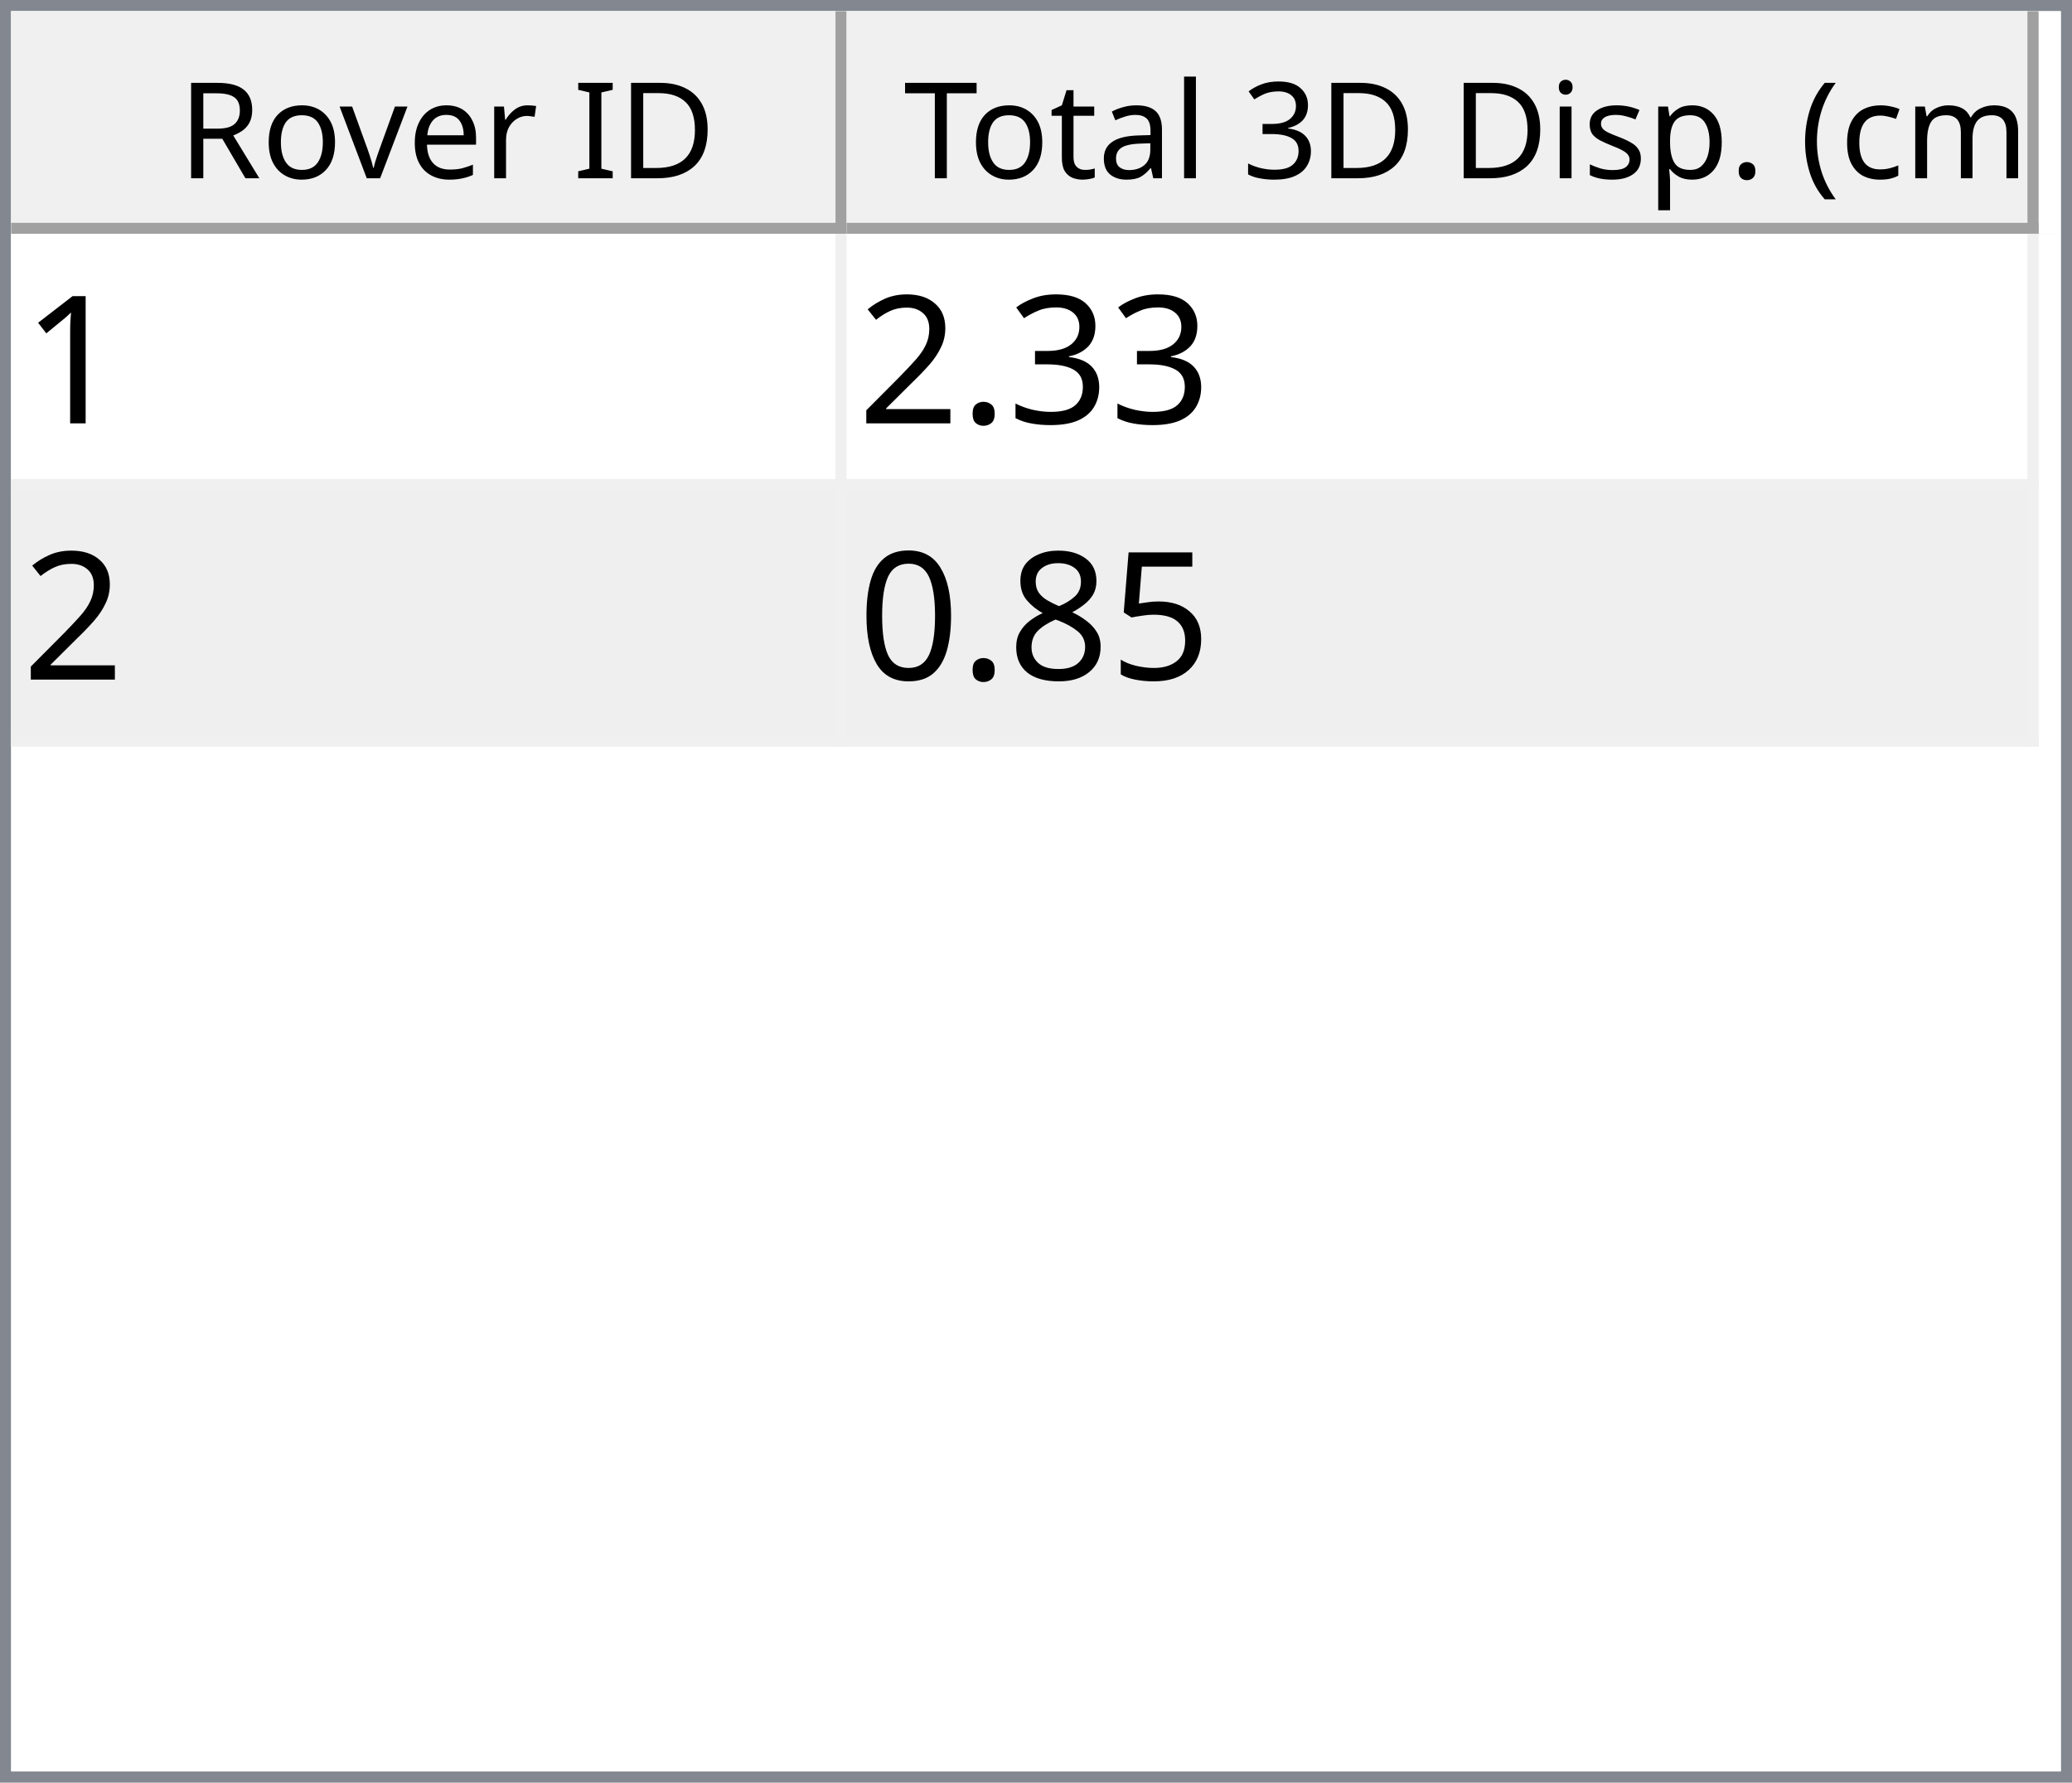
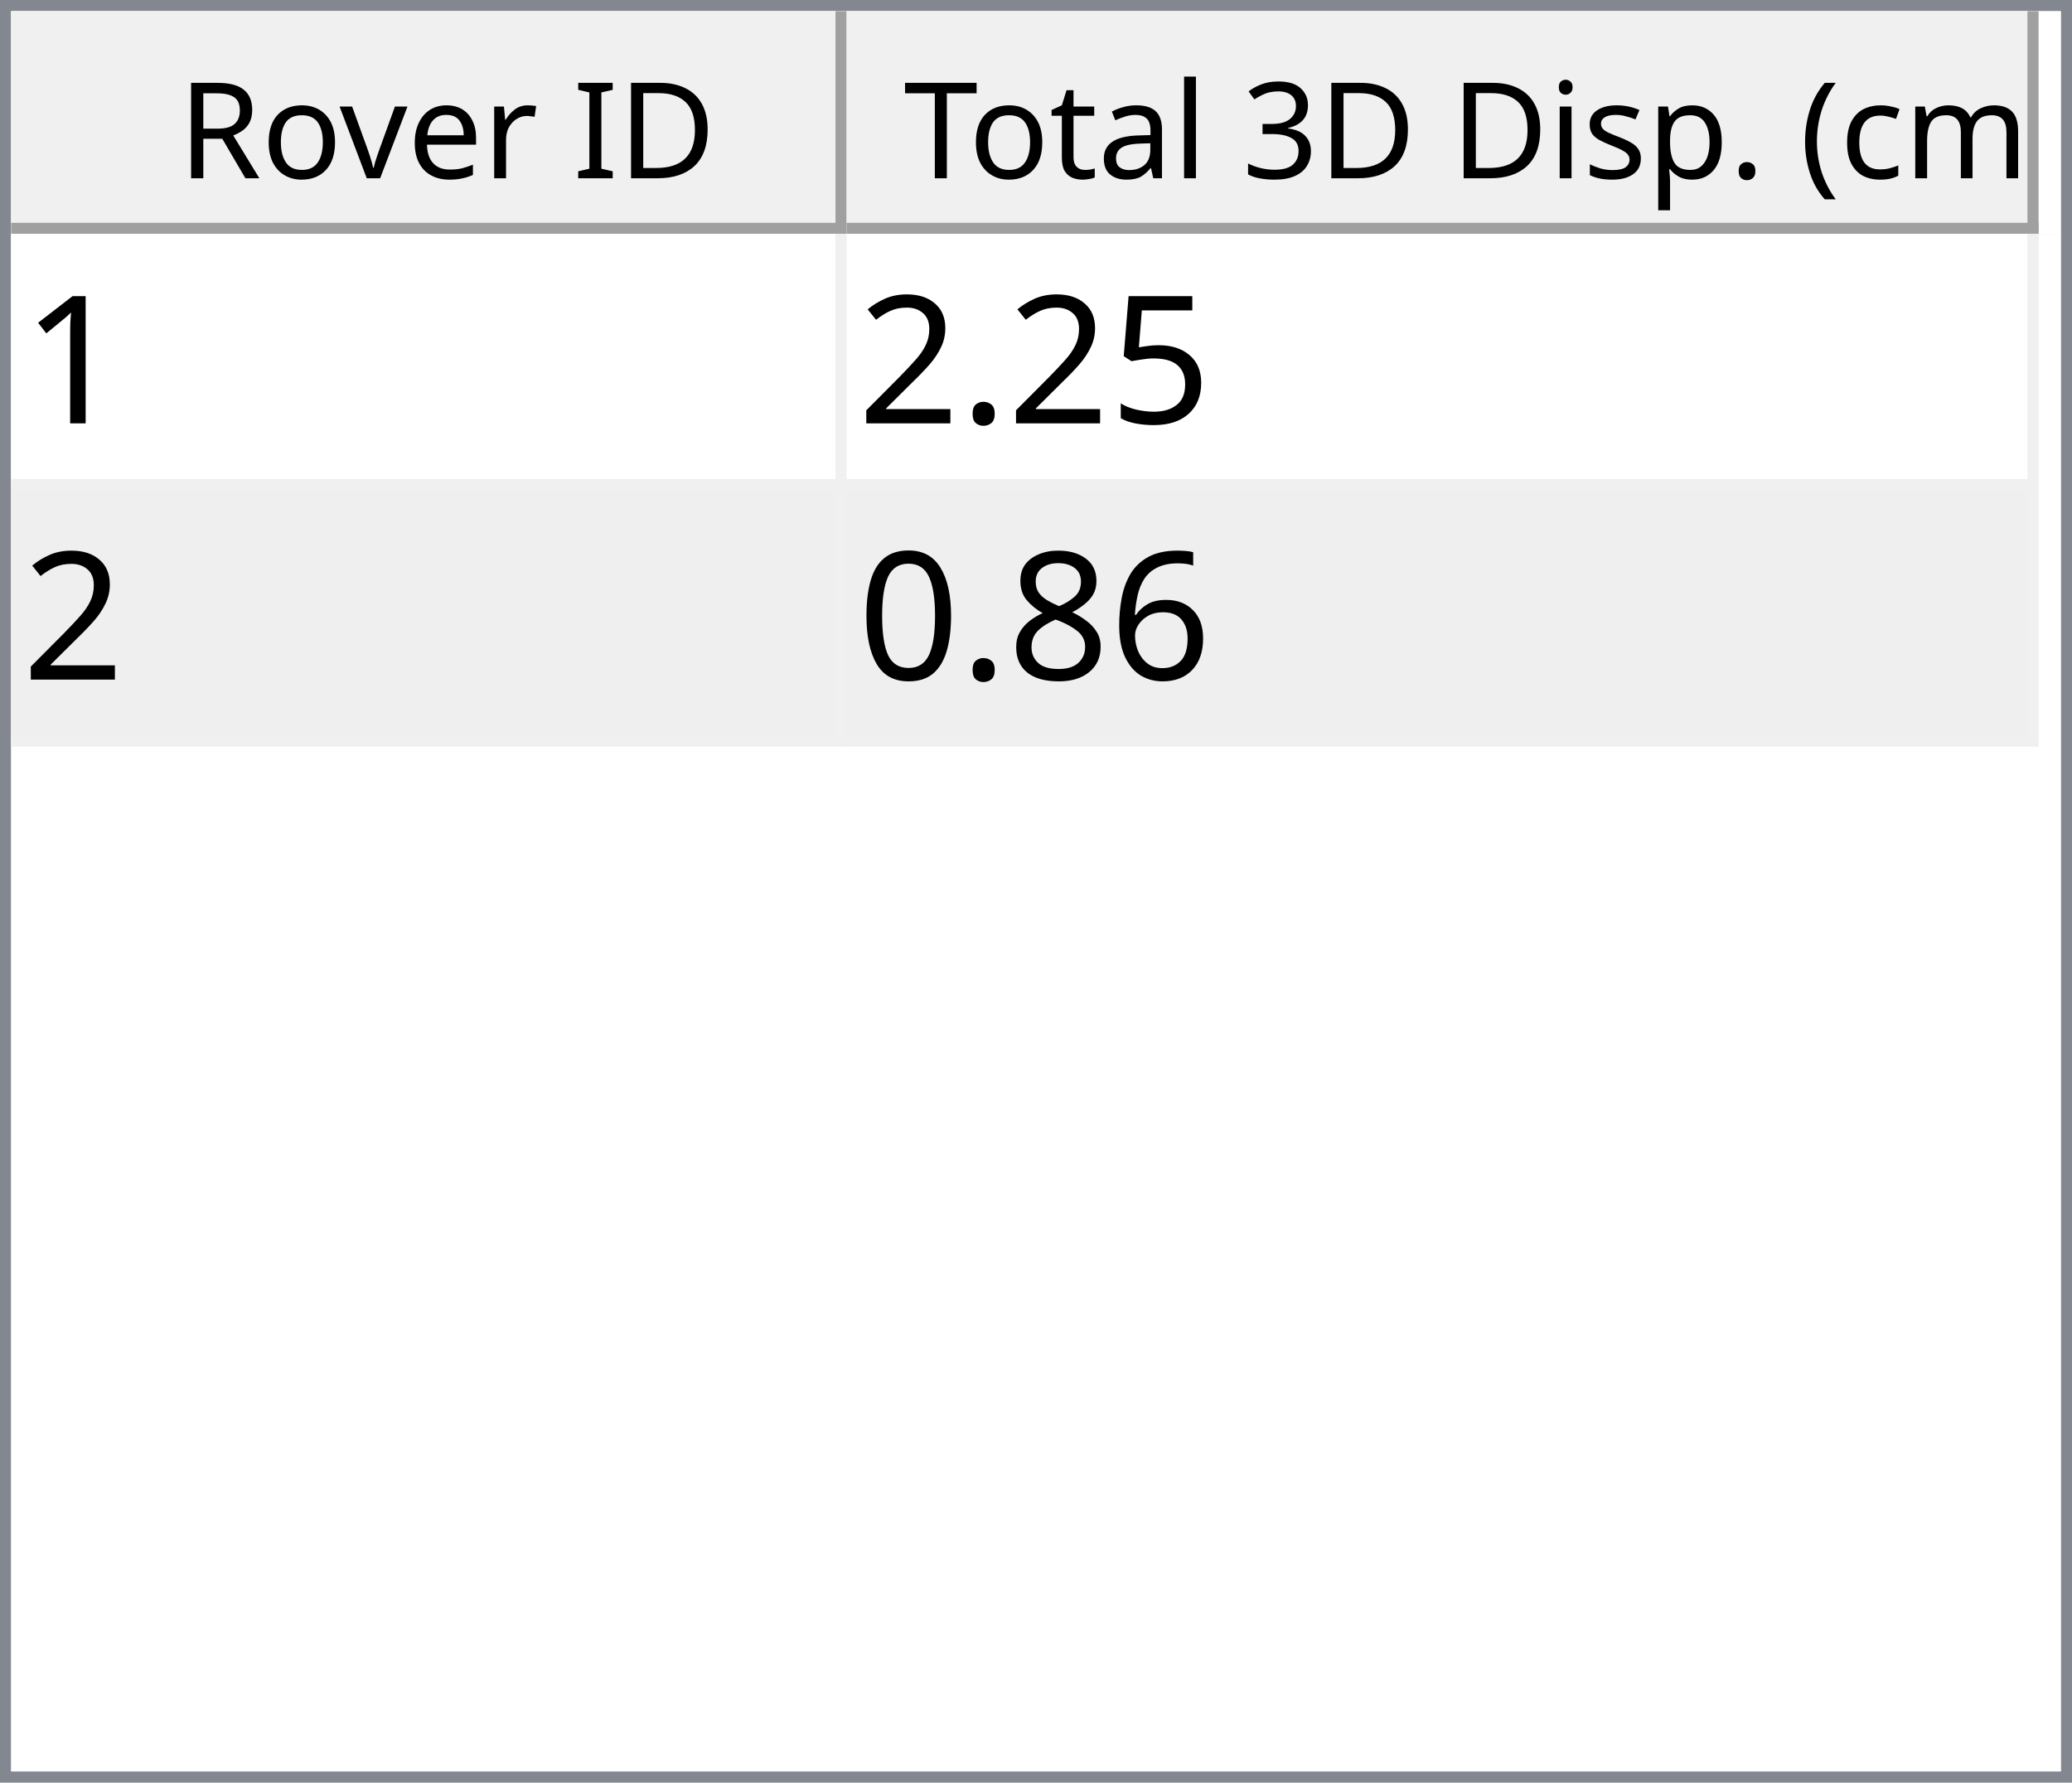
<svg xmlns="http://www.w3.org/2000/svg" style="fill-opacity:1; color-rendering:auto; color-interpolation:auto; text-rendering:auto; stroke:black; stroke-linecap:square; stroke-miterlimit:10; shape-rendering:auto; stroke-opacity:1; fill:black; stroke-dasharray:none; font-weight:normal; stroke-width:1; font-family:'Dialog'; font-style:normal; stroke-linejoin:miter; font-size:12px; stroke-dashoffset:0; image-rendering:auto;" width="186" height="160">
  <defs id="genericDefs" />
  <g>
    <defs id="defs1">
      <clipPath clipPathUnits="userSpaceOnUse" id="clipPath1">
        <path d="M0 0 L186 0 L186 160 L0 160 L0 0 Z" />
      </clipPath>
      <clipPath clipPathUnits="userSpaceOnUse" id="clipPath2">
        <path d="M0 0 L0 160 L186 160 L186 0 Z" />
      </clipPath>
      <clipPath clipPathUnits="userSpaceOnUse" id="clipPath3">
        <path d="M0 0 L0 20 L184 20 L184 0 Z" />
      </clipPath>
      <clipPath clipPathUnits="userSpaceOnUse" id="clipPath4">
        <path d="M0 0 L0 20 L75 20 L75 0 Z" />
      </clipPath>
      <clipPath clipPathUnits="userSpaceOnUse" id="clipPath5">
        <path d="M1 1 L1 19 L74 19 L74 1 Z" />
      </clipPath>
      <clipPath clipPathUnits="userSpaceOnUse" id="clipPath6">
        <path d="M0 0 L0 18 L73 18 L73 0 Z" />
      </clipPath>
      <clipPath clipPathUnits="userSpaceOnUse" id="clipPath7">
        <path d="M-0.5 -0.5 L-0.5 19.5 L74.5 19.5 L74.5 -0.5 Z" />
      </clipPath>
      <clipPath clipPathUnits="userSpaceOnUse" id="clipPath8">
        <path d="M0 0 L0 20 L107 20 L107 0 Z" />
      </clipPath>
      <clipPath clipPathUnits="userSpaceOnUse" id="clipPath9">
        <path d="M1 1 L1 19 L106 19 L106 1 Z" />
      </clipPath>
      <clipPath clipPathUnits="userSpaceOnUse" id="clipPath10">
        <path d="M0 0 L0 18 L105 18 L105 0 Z" />
      </clipPath>
      <clipPath clipPathUnits="userSpaceOnUse" id="clipPath11">
        <path d="M-0.5 -0.5 L-0.5 19.5 L106.5 19.5 L106.5 -0.5 Z" />
      </clipPath>
      <clipPath clipPathUnits="userSpaceOnUse" id="clipPath12">
        <path d="M0 0 L0 138 L184 138 L184 0 Z" />
      </clipPath>
      <clipPath clipPathUnits="userSpaceOnUse" id="clipPath13">
        <path d="M0 0 L0 46 L182 46 L182 0 Z" />
      </clipPath>
      <clipPath clipPathUnits="userSpaceOnUse" id="clipPath14">
        <path d="M-0.5 -0.5 L-0.5 45.5 L181.5 45.5 L181.5 -0.5 Z" />
      </clipPath>
      <clipPath clipPathUnits="userSpaceOnUse" id="clipPath15">
        <path d="M0 0 L0 22 L74 22 L74 0 Z" />
      </clipPath>
      <clipPath clipPathUnits="userSpaceOnUse" id="clipPath16">
        <path d="M0 0 L0 22 L106 22 L106 0 Z" />
      </clipPath>
      <font horiz-adv-x="64.551" id="font1">
        <font-face ascent="107.91" descent="25.098" units-per-em="100" style="font-style:normal; font-family:Segoe UI; font-weight:normal;" />
        <missing-glyph horiz-adv-x="64.551" d="M8.109 0 L8.109 68.266 L56.453 68.266 L56.453 0 L8.109 0 ZM15.328 7.234 L49.219 7.234 L49.219 61.031 L15.328 61.031 L15.328 7.234 Z" />
        <glyph unicode="D" horiz-adv-x="70.117" d="M9.188 0 L9.188 70.016 L28.516 70.016 Q65.531 70.016 65.531 35.891 Q65.531 19.672 55.25 9.836 Q44.969 0 27.734 0 L9.188 0 ZM17.391 62.594 L17.391 7.422 L27.828 7.422 Q41.609 7.422 49.273 14.797 Q56.938 22.172 56.938 35.688 Q56.938 62.594 28.328 62.594 L17.391 62.594 Z" />
        <glyph unicode="I" horiz-adv-x="26.611" d="M17.391 0 L9.188 0 L9.188 70.016 L17.391 70.016 L17.391 0 Z" />
        <glyph unicode=" " horiz-adv-x="27.393" d="" />
        <glyph unicode="r" horiz-adv-x="34.766" d="M34.188 41.891 Q32.078 43.5 28.125 43.5 Q23 43.5 19.555 38.672 Q16.109 33.844 16.109 25.484 L16.109 0 L8.109 0 L8.109 50 L16.109 50 L16.109 39.703 L16.312 39.703 Q18.016 44.969 21.531 47.922 Q25.047 50.875 29.391 50.875 Q32.516 50.875 34.188 50.203 L34.188 41.891 Z" />
        <glyph unicode="e" horiz-adv-x="52.295" d="M48.297 23 L12.984 23 Q13.188 14.656 17.484 10.109 Q21.781 5.562 29.297 5.562 Q37.75 5.562 44.828 11.141 L44.828 3.609 Q38.234 -1.172 27.391 -1.172 Q16.797 -1.172 10.742 5.641 Q4.688 12.453 4.688 24.812 Q4.688 36.469 11.305 43.82 Q17.922 51.172 27.734 51.172 Q37.547 51.172 42.922 44.828 Q48.297 38.484 48.297 27.203 L48.297 23 ZM40.094 29.781 Q40.047 36.719 36.75 40.578 Q33.453 44.438 27.594 44.438 Q21.922 44.438 17.969 40.383 Q14.016 36.328 13.094 29.781 L40.094 29.781 Z" />
        <glyph unicode="v" horiz-adv-x="47.9" d="M47.406 50 L27.484 0 L19.625 0 L0.688 50 L9.469 50 L22.172 13.672 Q23.578 9.672 23.922 6.688 L24.125 6.688 Q24.609 10.453 25.688 13.484 L38.969 50 L47.406 50 Z" />
        <glyph unicode="o" horiz-adv-x="58.594" d="M29 -1.172 Q17.922 -1.172 11.305 5.836 Q4.688 12.844 4.688 24.422 Q4.688 37.016 11.57 44.094 Q18.453 51.172 30.172 51.172 Q41.359 51.172 47.633 44.289 Q53.906 37.406 53.906 25.203 Q53.906 13.234 47.141 6.031 Q40.375 -1.172 29 -1.172 ZM29.594 44.438 Q21.875 44.438 17.383 39.188 Q12.891 33.938 12.891 24.703 Q12.891 15.828 17.43 10.695 Q21.969 5.562 29.594 5.562 Q37.359 5.562 41.531 10.594 Q45.703 15.625 45.703 24.906 Q45.703 34.281 41.531 39.359 Q37.359 44.438 29.594 44.438 Z" />
        <glyph unicode="R" horiz-adv-x="59.814" d="M59.375 0 L49.609 0 L37.891 19.625 Q36.281 22.359 34.766 24.289 Q33.25 26.219 31.664 27.438 Q30.078 28.656 28.25 29.219 Q26.422 29.781 24.125 29.781 L17.391 29.781 L17.391 0 L9.188 0 L9.188 70.016 L30.078 70.016 Q34.672 70.016 38.555 68.867 Q42.438 67.719 45.289 65.375 Q48.141 63.031 49.758 59.547 Q51.375 56.062 51.375 51.375 Q51.375 47.703 50.273 44.656 Q49.172 41.609 47.148 39.211 Q45.125 36.812 42.266 35.133 Q39.406 33.453 35.844 32.516 L35.844 32.328 Q37.594 31.547 38.891 30.547 Q40.188 29.547 41.359 28.18 Q42.531 26.812 43.68 25.078 Q44.828 23.344 46.234 21.047 L59.375 0 ZM17.391 62.594 L17.391 37.203 L28.516 37.203 Q31.594 37.203 34.203 38.133 Q36.812 39.062 38.719 40.797 Q40.625 42.531 41.703 45.047 Q42.781 47.562 42.781 50.688 Q42.781 56.297 39.141 59.445 Q35.5 62.594 28.609 62.594 L17.391 62.594 Z" />
        <glyph unicode=")" horiz-adv-x="30.176" d="M8.297 -15.922 L1.172 -15.922 Q16.406 2.344 16.406 26.812 Q16.406 51.469 1.078 70.016 L8.297 70.016 Q23.531 52.156 23.531 26.703 Q23.531 1.375 8.297 -15.922 Z" />
        <glyph unicode="m" horiz-adv-x="86.133" d="M79.109 0 L71.094 0 L71.094 28.719 Q71.094 37.016 68.531 40.727 Q65.969 44.438 59.906 44.438 Q54.781 44.438 51.195 39.75 Q47.609 35.062 47.609 28.516 L47.609 0 L39.594 0 L39.594 29.688 Q39.594 44.438 28.219 44.438 Q22.953 44.438 19.531 40.016 Q16.109 35.594 16.109 28.516 L16.109 0 L8.109 0 L8.109 50 L16.109 50 L16.109 42.094 L16.312 42.094 Q21.625 51.172 31.844 51.172 Q36.969 51.172 40.773 48.312 Q44.578 45.453 46 40.828 Q51.562 51.172 62.594 51.172 Q79.109 51.172 79.109 30.812 L79.109 0 Z" />
        <glyph unicode="c" horiz-adv-x="46.191" d="M42.188 2.297 Q36.422 -1.172 28.516 -1.172 Q17.828 -1.172 11.258 5.789 Q4.688 12.75 4.688 23.828 Q4.688 36.188 11.766 43.68 Q18.844 51.172 30.672 51.172 Q37.25 51.172 42.281 48.734 L42.281 40.531 Q36.719 44.438 30.375 44.438 Q22.703 44.438 17.797 38.945 Q12.891 33.453 12.891 24.516 Q12.891 15.719 17.508 10.641 Q22.125 5.562 29.891 5.562 Q36.422 5.562 42.188 9.906 L42.188 2.297 Z" />
        <glyph unicode="(" horiz-adv-x="30.176" d="M29.109 -15.922 L21.969 -15.922 Q6.844 1.375 6.844 26.703 Q6.844 52.156 21.969 70.016 L29.203 70.016 Q13.875 51.469 13.875 26.812 Q13.875 2.344 29.109 -15.922 Z" />
        <glyph unicode="." horiz-adv-x="21.68" d="M10.891 -1.078 Q8.641 -1.078 7.055 0.539 Q5.469 2.156 5.469 4.391 Q5.469 6.641 7.055 8.273 Q8.641 9.906 10.891 9.906 Q13.188 9.906 14.797 8.273 Q16.406 6.641 16.406 4.391 Q16.406 2.156 14.797 0.539 Q13.188 -1.078 10.891 -1.078 Z" />
        <glyph unicode="p" horiz-adv-x="58.789" d="M16.312 7.234 L16.109 7.234 L16.109 -23 L8.109 -23 L8.109 50 L16.109 50 L16.109 41.219 L16.312 41.219 Q22.219 51.172 33.594 51.172 Q43.266 51.172 48.688 44.461 Q54.109 37.75 54.109 26.469 Q54.109 13.922 48 6.375 Q41.891 -1.172 31.297 -1.172 Q21.578 -1.172 16.312 7.234 ZM16.109 27.391 L16.109 20.406 Q16.109 14.203 20.141 9.883 Q24.172 5.562 30.375 5.562 Q37.641 5.562 41.773 11.133 Q45.906 16.703 45.906 26.609 Q45.906 34.969 42.047 39.703 Q38.188 44.438 31.594 44.438 Q24.609 44.438 20.359 39.578 Q16.109 34.719 16.109 27.391 Z" />
        <glyph unicode="s" horiz-adv-x="42.432" d="M5.078 1.812 L5.078 10.406 Q11.625 5.562 19.484 5.562 Q30.031 5.562 30.031 12.594 Q30.031 14.594 29.125 15.992 Q28.219 17.391 26.68 18.461 Q25.141 19.531 23.07 20.383 Q21 21.234 18.609 22.172 Q15.281 23.484 12.766 24.828 Q10.25 26.172 8.57 27.859 Q6.891 29.547 6.031 31.695 Q5.172 33.844 5.172 36.719 Q5.172 40.234 6.789 42.945 Q8.406 45.656 11.086 47.484 Q13.766 49.312 17.211 50.242 Q20.656 51.172 24.312 51.172 Q30.812 51.172 35.938 48.922 L35.938 40.828 Q30.422 44.438 23.25 44.438 Q21 44.438 19.195 43.922 Q17.391 43.406 16.094 42.477 Q14.797 41.547 14.086 40.258 Q13.375 38.969 13.375 37.406 Q13.375 35.453 14.086 34.133 Q14.797 32.812 16.164 31.789 Q17.531 30.766 19.484 29.938 Q21.438 29.109 23.922 28.125 Q27.25 26.859 29.883 25.516 Q32.516 24.172 34.375 22.484 Q36.234 20.797 37.234 18.602 Q38.234 16.406 38.234 13.375 Q38.234 9.672 36.602 6.938 Q34.969 4.203 32.234 2.398 Q29.5 0.594 25.93 -0.289 Q22.359 -1.172 18.453 -1.172 Q10.75 -1.172 5.078 1.812 Z" />
        <glyph unicode="i" horiz-adv-x="24.219" d="M12.203 62.703 Q10.062 62.703 8.547 64.164 Q7.031 65.625 7.031 67.875 Q7.031 70.125 8.547 71.609 Q10.062 73.094 12.203 73.094 Q14.406 73.094 15.945 71.609 Q17.484 70.125 17.484 67.875 Q17.484 65.719 15.945 64.211 Q14.406 62.703 12.203 62.703 ZM16.109 0 L8.109 0 L8.109 50 L16.109 50 L16.109 0 Z" />
        <glyph unicode="3" horiz-adv-x="53.906" d="M46.531 19.828 Q46.531 15.094 44.75 11.211 Q42.969 7.328 39.719 4.57 Q36.469 1.812 31.93 0.297 Q27.391 -1.219 21.922 -1.219 Q11.922 -1.219 6 2.594 L6 11.188 Q13.094 5.609 22.219 5.609 Q25.875 5.609 28.828 6.539 Q31.781 7.469 33.906 9.227 Q36.031 10.984 37.18 13.477 Q38.328 15.969 38.328 19.094 Q38.328 32.812 18.797 32.812 L12.984 32.812 L12.984 39.594 L18.5 39.594 Q35.797 39.594 35.797 52.484 Q35.797 64.406 22.609 64.406 Q15.188 64.406 8.688 59.422 L8.688 67.188 Q15.375 71.188 24.609 71.188 Q29 71.188 32.57 69.969 Q36.141 68.75 38.68 66.555 Q41.219 64.359 42.609 61.281 Q44 58.203 44 54.5 Q44 40.672 30.031 36.719 L30.031 36.531 Q33.594 36.141 36.625 34.797 Q39.656 33.453 41.852 31.305 Q44.047 29.156 45.289 26.25 Q46.531 23.344 46.531 19.828 Z" />
        <glyph unicode="l" horiz-adv-x="24.219" d="M16.109 0 L8.109 0 L8.109 74.031 L16.109 74.031 L16.109 0 Z" />
        <glyph unicode="a" horiz-adv-x="50.879" d="M43.891 0 L35.891 0 L35.891 7.812 L35.688 7.812 Q30.469 -1.172 20.312 -1.172 Q12.844 -1.172 8.617 2.781 Q4.391 6.734 4.391 13.281 Q4.391 27.297 20.906 29.594 L35.891 31.688 Q35.891 44.438 25.594 44.438 Q16.547 44.438 9.281 38.281 L9.281 46.484 Q16.656 51.172 26.266 51.172 Q43.891 51.172 43.891 32.516 L43.891 0 ZM35.891 25.297 L23.828 23.641 Q18.266 22.859 15.43 20.875 Q12.594 18.891 12.594 13.875 Q12.594 10.203 15.211 7.883 Q17.828 5.562 22.172 5.562 Q28.125 5.562 32.008 9.742 Q35.891 13.922 35.891 20.312 L35.891 25.297 Z" />
        <glyph unicode="t" horiz-adv-x="33.887" d="M31.297 0.484 Q28.469 -1.078 23.828 -1.078 Q10.688 -1.078 10.688 13.578 L10.688 43.172 L2.094 43.172 L2.094 50 L10.688 50 L10.688 62.203 L18.703 64.797 L18.703 50 L31.297 50 L31.297 43.172 L18.703 43.172 L18.703 14.984 Q18.703 9.969 20.414 7.82 Q22.125 5.672 26.078 5.672 Q29.109 5.672 31.297 7.328 L31.297 0.484 Z" />
        <glyph unicode="T" horiz-adv-x="52.393" d="M50.594 62.594 L30.375 62.594 L30.375 0 L22.172 0 L22.172 62.594 L2 62.594 L2 70.016 L50.594 70.016 L50.594 62.594 Z" />
      </font>
      <font horiz-adv-x="75.0" id="font2">
        <font-face ascent="100.537" descent="21.973" units-per-em="100" style="font-style:normal; font-family:sans-serif; font-weight:normal;" />
        <missing-glyph horiz-adv-x="75.0" d="M12.5 0 L12.5 62.5 L62.5 62.5 L62.5 0 L12.5 0 ZM14.062 1.562 L60.938 1.562 L60.938 60.938 L14.062 60.938 L14.062 1.562 Z" />
        <glyph unicode="1" horiz-adv-x="55.615" d="M37.25 0 L28.469 0 L28.469 56 Q25.297 52.984 20.141 49.953 Q14.984 46.922 10.891 45.406 L10.891 53.906 Q18.266 57.375 23.781 62.305 Q29.297 67.234 31.594 71.875 L37.25 71.875 L37.25 0 Z" />
-         <glyph unicode="3" horiz-adv-x="55.615" d="M4.203 18.891 L12.984 20.062 Q14.5 12.594 18.141 9.297 Q21.781 6 27 6 Q33.203 6 37.477 10.297 Q41.75 14.594 41.75 20.953 Q41.75 27 37.797 30.93 Q33.844 34.859 27.734 34.859 Q25.25 34.859 21.531 33.891 L22.516 41.609 Q23.391 41.5 23.922 41.5 Q29.547 41.5 34.039 44.43 Q38.531 47.359 38.531 53.469 Q38.531 58.297 35.258 61.477 Q31.984 64.656 26.812 64.656 Q21.688 64.656 18.266 61.43 Q14.844 58.203 13.875 51.766 L5.078 53.328 Q6.688 62.156 12.398 67.016 Q18.109 71.875 26.609 71.875 Q32.469 71.875 37.398 69.359 Q42.328 66.844 44.945 62.5 Q47.562 58.156 47.562 53.266 Q47.562 48.641 45.07 44.828 Q42.578 41.016 37.703 38.766 Q44.047 37.312 47.562 32.695 Q51.078 28.078 51.078 21.141 Q51.078 11.766 44.242 5.25 Q37.406 -1.266 26.953 -1.266 Q17.531 -1.266 11.305 4.352 Q5.078 9.969 4.203 18.891 Z" />
+         <glyph unicode="5" horiz-adv-x="55.615" d="M4.156 18.75 L13.375 19.531 Q14.406 12.797 18.141 9.398 Q21.875 6 27.156 6 Q33.5 6 37.891 10.789 Q42.281 15.578 42.281 23.484 Q42.281 31 38.062 35.352 Q33.844 39.703 27 39.703 Q22.75 39.703 19.336 37.773 Q15.922 35.844 13.969 32.766 L5.719 33.844 L12.641 70.609 L48.25 70.609 L48.25 62.203 L19.672 62.203 L15.828 42.969 Q22.266 47.469 29.344 47.469 Q38.719 47.469 45.164 40.969 Q51.609 34.469 51.609 24.266 Q51.609 14.547 45.953 7.469 Q39.062 -1.219 27.156 -1.219 Q17.391 -1.219 11.211 4.25 Q5.031 9.719 4.156 18.75 Z" />
        <glyph unicode="." horiz-adv-x="27.783" d="M9.078 0 L9.078 10.016 L19.094 10.016 L19.094 0 L9.078 0 Z" />
        <glyph unicode="2" horiz-adv-x="55.615" d="M50.344 8.453 L50.344 0 L3.031 0 Q2.938 3.172 4.047 6.109 Q5.859 10.938 9.836 15.625 Q13.812 20.312 21.344 26.469 Q33.016 36.031 37.117 41.625 Q41.219 47.219 41.219 52.203 Q41.219 57.422 37.477 61.008 Q33.734 64.594 27.734 64.594 Q21.391 64.594 17.578 60.789 Q13.766 56.984 13.719 50.25 L4.688 51.172 Q5.609 61.281 11.664 66.578 Q17.719 71.875 27.938 71.875 Q38.234 71.875 44.242 66.164 Q50.25 60.453 50.25 52 Q50.25 47.703 48.492 43.555 Q46.734 39.406 42.656 34.812 Q38.578 30.219 29.109 22.219 Q21.188 15.578 18.945 13.211 Q16.703 10.844 15.234 8.453 L50.344 8.453 Z" />
-         <glyph unicode="5" horiz-adv-x="55.615" d="M4.156 18.75 L13.375 19.531 Q14.406 12.797 18.141 9.398 Q21.875 6 27.156 6 Q33.5 6 37.891 10.789 Q42.281 15.578 42.281 23.484 Q42.281 31 38.062 35.352 Q33.844 39.703 27 39.703 Q22.75 39.703 19.336 37.773 Q15.922 35.844 13.969 32.766 L5.719 33.844 L12.641 70.609 L48.25 70.609 L48.25 62.203 L19.672 62.203 L15.828 42.969 Q22.266 47.469 29.344 47.469 Q38.719 47.469 45.164 40.969 Q51.609 34.469 51.609 24.266 Q51.609 14.547 45.953 7.469 Q39.062 -1.219 27.156 -1.219 Q17.391 -1.219 11.211 4.25 Q5.031 9.719 4.156 18.75 Z" />
+         <glyph unicode="6" horiz-adv-x="55.615" d="M49.75 54.047 L41.016 53.375 Q39.844 58.547 37.703 60.891 Q34.125 64.656 28.906 64.656 Q24.703 64.656 21.531 62.312 Q17.391 59.281 14.992 53.469 Q12.594 47.656 12.5 36.922 Q15.672 41.75 20.266 44.094 Q24.859 46.438 29.891 46.438 Q38.672 46.438 44.852 39.969 Q51.031 33.5 51.031 23.25 Q51.031 16.5 48.125 10.719 Q45.219 4.938 40.141 1.859 Q35.062 -1.219 28.609 -1.219 Q17.625 -1.219 10.695 6.859 Q3.766 14.938 3.766 33.5 Q3.766 54.25 11.422 63.672 Q18.109 71.875 29.438 71.875 Q37.891 71.875 43.289 67.141 Q48.688 62.406 49.75 54.047 ZM13.875 23.188 Q13.875 18.656 15.797 14.508 Q17.719 10.359 21.188 8.18 Q24.656 6 28.469 6 Q34.031 6 38.039 10.492 Q42.047 14.984 42.047 22.703 Q42.047 30.125 38.086 34.398 Q34.125 38.672 28.125 38.672 Q22.172 38.672 18.023 34.398 Q13.875 30.125 13.875 23.188 Z" />
        <glyph unicode="8" horiz-adv-x="55.615" d="M17.672 38.812 Q12.203 40.828 9.57 44.539 Q6.938 48.25 6.938 53.422 Q6.938 61.234 12.555 66.555 Q18.172 71.875 27.484 71.875 Q36.859 71.875 42.578 66.43 Q48.297 60.984 48.297 53.172 Q48.297 48.188 45.68 44.508 Q43.062 40.828 37.75 38.812 Q44.344 36.672 47.781 31.883 Q51.219 27.094 51.219 20.453 Q51.219 11.281 44.727 5.031 Q38.234 -1.219 27.641 -1.219 Q17.047 -1.219 10.547 5.055 Q4.047 11.328 4.047 20.703 Q4.047 27.688 7.594 32.398 Q11.141 37.109 17.672 38.812 ZM15.922 53.719 Q15.922 48.641 19.195 45.414 Q22.469 42.188 27.688 42.188 Q32.766 42.188 36.016 45.383 Q39.266 48.578 39.266 53.219 Q39.266 58.062 35.914 61.359 Q32.562 64.656 27.594 64.656 Q22.562 64.656 19.242 61.43 Q15.922 58.203 15.922 53.719 ZM13.094 20.656 Q13.094 16.891 14.875 13.375 Q16.656 9.859 20.172 7.93 Q23.688 6 27.734 6 Q34.031 6 38.133 10.055 Q42.234 14.109 42.234 20.359 Q42.234 26.703 38.016 30.859 Q33.797 35.016 27.438 35.016 Q21.234 35.016 17.164 30.914 Q13.094 26.812 13.094 20.656 Z" />
        <glyph unicode="0" horiz-adv-x="55.615" d="M4.156 35.297 Q4.156 48 6.766 55.742 Q9.375 63.484 14.523 67.68 Q19.672 71.875 27.484 71.875 Q33.25 71.875 37.594 69.555 Q41.938 67.234 44.773 62.867 Q47.609 58.5 49.219 52.227 Q50.828 45.953 50.828 35.297 Q50.828 22.703 48.242 14.969 Q45.656 7.234 40.508 3.008 Q35.359 -1.219 27.484 -1.219 Q17.141 -1.219 11.234 6.203 Q4.156 15.141 4.156 35.297 ZM13.188 35.297 Q13.188 17.672 17.312 11.836 Q21.438 6 27.484 6 Q33.547 6 37.672 11.859 Q41.797 17.719 41.797 35.297 Q41.797 52.984 37.672 58.789 Q33.547 64.594 27.391 64.594 Q21.344 64.594 17.719 59.469 Q13.188 52.938 13.188 35.297 Z" />
      </font>
    </defs>
    <g style="fill:white; stroke:white;">
      <rect x="0" y="0" width="186" style="clip-path:url(#clipPath1); stroke:none;" height="160" />
    </g>
    <g style="fill:white; text-rendering:optimizeSpeed; color-rendering:optimizeSpeed; image-rendering:optimizeSpeed; shape-rendering:crispEdges; stroke:white; color-interpolation:sRGB;">
      <rect x="0" width="186" height="160" y="0" style="stroke:none;" />
      <path style="stroke:none;" d="M0 160 L186 160 L186 0 L0 0 Z" />
    </g>
    <g style="fill:rgb(240,240,240); font-family:'Segoe UI'; stroke:rgb(240,240,240);">
      <rect x="0" y="0" width="186" style="clip-path:url(#clipPath2); stroke:none;" height="160" />
    </g>
    <g style="fill:rgb(130,135,144); font-family:'Segoe UI'; stroke:rgb(130,135,144);">
      <path d="M0 0 L186 0 L186 160 L0 160 L0 0 ZM1 1 L185 1 L185 159 L1 159 L1 1 Z" style="fill-rule:evenodd; clip-path:url(#clipPath2); stroke:none;" />
    </g>
    <g style="fill:white; font-family:'Segoe UI'; stroke:white;" transform="translate(1,1)">
      <rect x="0" y="0" width="184" style="clip-path:url(#clipPath3); stroke:none;" height="20" />
    </g>
    <g style="fill:rgb(240,240,240); font-family:'Segoe UI'; stroke:rgb(240,240,240);" transform="translate(1,1)">
      <rect x="0" y="0" width="75" style="clip-path:url(#clipPath4); stroke:none;" height="20" />
    </g>
    <g style="font-family:'Segoe UI';" transform="translate(2,2)">
      <text x="14" xml:space="preserve" y="14" style="clip-path:url(#clipPath6); stroke:none;">Rover ID</text>
    </g>
    <g style="fill:rgb(160,160,160); font-family:'Segoe UI'; stroke:rgb(160,160,160); stroke-linejoin:bevel;" transform="translate(1.5,1.5)">
      <line x1="74" x2="74" y1="0" style="fill:none; clip-path:url(#clipPath7);" y2="19" />
    </g>
    <g style="fill:rgb(160,160,160); font-family:'Segoe UI'; stroke:rgb(160,160,160); stroke-linejoin:bevel;" transform="matrix(1,0,0,1,1,1) translate(0.5,0.5)">
      <line x1="0" x2="74" y1="19" style="fill:none; clip-path:url(#clipPath7);" y2="19" />
    </g>
    <g style="fill:rgb(240,240,240); font-family:'Segoe UI'; stroke:rgb(240,240,240);" transform="translate(76,1)">
      <rect x="0" y="0" width="107" style="clip-path:url(#clipPath8); stroke:none;" height="20" />
    </g>
    <g style="font-family:'Segoe UI';" transform="translate(77,2)">
      <text x="1" xml:space="preserve" y="14" style="clip-path:url(#clipPath10); stroke:none;"> Total 3D Disp. (cm)</text>
    </g>
    <g style="fill:rgb(160,160,160); font-family:'Segoe UI'; stroke:rgb(160,160,160); stroke-linejoin:bevel;" transform="translate(76.5,1.5)">
      <line x1="106" x2="106" y1="0" style="fill:none; clip-path:url(#clipPath11);" y2="19" />
    </g>
    <g style="fill:rgb(160,160,160); font-family:'Segoe UI'; stroke:rgb(160,160,160); stroke-linejoin:bevel;" transform="matrix(1,0,0,1,76,1) translate(0.5,0.5)">
      <line x1="0" x2="106" y1="19" style="fill:none; clip-path:url(#clipPath11);" y2="19" />
    </g>
    <g style="fill:white; font-family:'Segoe UI'; stroke:white;" transform="translate(1,21)">
      <rect x="0" y="0" width="184" style="clip-path:url(#clipPath12); stroke:none;" height="138" />
    </g>
    <g style="fill:rgb(240,240,240); font-size:16px; font-family:sans-serif; stroke:rgb(240,240,240);" transform="translate(1,21)">
      <rect x="0" y="0" width="182" style="clip-path:url(#clipPath13); stroke:none;" height="46" />
      <line transform="translate(0.5,0.5)" x1="0" x2="181" y1="22" style="clip-path:url(#clipPath14); fill:none; stroke-linejoin:bevel;" y2="22" />
    </g>
    <g transform="matrix(1,0,0,1,1,21) translate(0.5,0.5)" style="fill:rgb(240,240,240); font-size:16px; font-family:sans-serif; stroke:rgb(240,240,240); stroke-linejoin:bevel;">
      <line x1="0" x2="181" y1="45" style="fill:none; clip-path:url(#clipPath14);" y2="45" />
    </g>
    <g transform="matrix(1,0,0,1,1,21) translate(0.5,0.5)" style="fill:rgb(240,240,240); font-size:16px; font-family:sans-serif; stroke:rgb(240,240,240); stroke-linejoin:bevel;">
      <line x1="74" x2="74" y1="0" style="fill:none; clip-path:url(#clipPath14);" y2="45" />
    </g>
    <g transform="matrix(1,0,0,1,1,21) translate(0.5,0.5)" style="fill:rgb(240,240,240); font-size:16px; font-family:sans-serif; stroke:rgb(240,240,240); stroke-linejoin:bevel;">
      <line x1="181" x2="181" y1="0" style="fill:none; clip-path:url(#clipPath14);" y2="45" />
    </g>
    <g style="fill:white; font-size:16px; font-family:sans-serif; stroke:white;" transform="matrix(1,0,0,1,1,21)">
      <rect x="0" y="0" width="74" style="clip-path:url(#clipPath15); stroke:none;" height="22" />
      <text x="1" y="17" style="fill:black; clip-path:url(#clipPath15); stroke:none;" xml:space="preserve">1</text>
    </g>
    <g style="fill:white; font-size:16px; font-family:sans-serif; stroke:white;" transform="matrix(1,0,0,1,1,21) translate(75,0)">
      <rect x="0" y="0" width="106" style="clip-path:url(#clipPath16); stroke:none;" height="22" />
-       <text x="1" y="17" style="fill:black; clip-path:url(#clipPath16); stroke:none;" xml:space="preserve">2.33</text>
+       <text x="1" y="17" style="fill:black; clip-path:url(#clipPath16); stroke:none;" xml:space="preserve">2.25</text>
    </g>
    <g style="fill:rgb(239,239,239); font-size:16px; font-family:sans-serif; stroke:rgb(239,239,239);" transform="matrix(1,0,0,1,1,21) translate(0,23)">
      <rect x="0" y="0" width="74" style="clip-path:url(#clipPath15); stroke:none;" height="22" />
      <text x="1" y="17" style="fill:black; clip-path:url(#clipPath15); stroke:none;" xml:space="preserve">2</text>
    </g>
    <g style="fill:rgb(239,239,239); font-size:16px; font-family:sans-serif; stroke:rgb(239,239,239);" transform="matrix(1,0,0,1,1,21) translate(75,23)">
      <rect x="0" y="0" width="106" style="clip-path:url(#clipPath16); stroke:none;" height="22" />
-       <text x="1" y="17" style="fill:black; clip-path:url(#clipPath16); stroke:none;" xml:space="preserve">0.85</text>
+       <text x="1" y="17" style="fill:black; clip-path:url(#clipPath16); stroke:none;" xml:space="preserve">0.86</text>
    </g>
  </g>
</svg>
